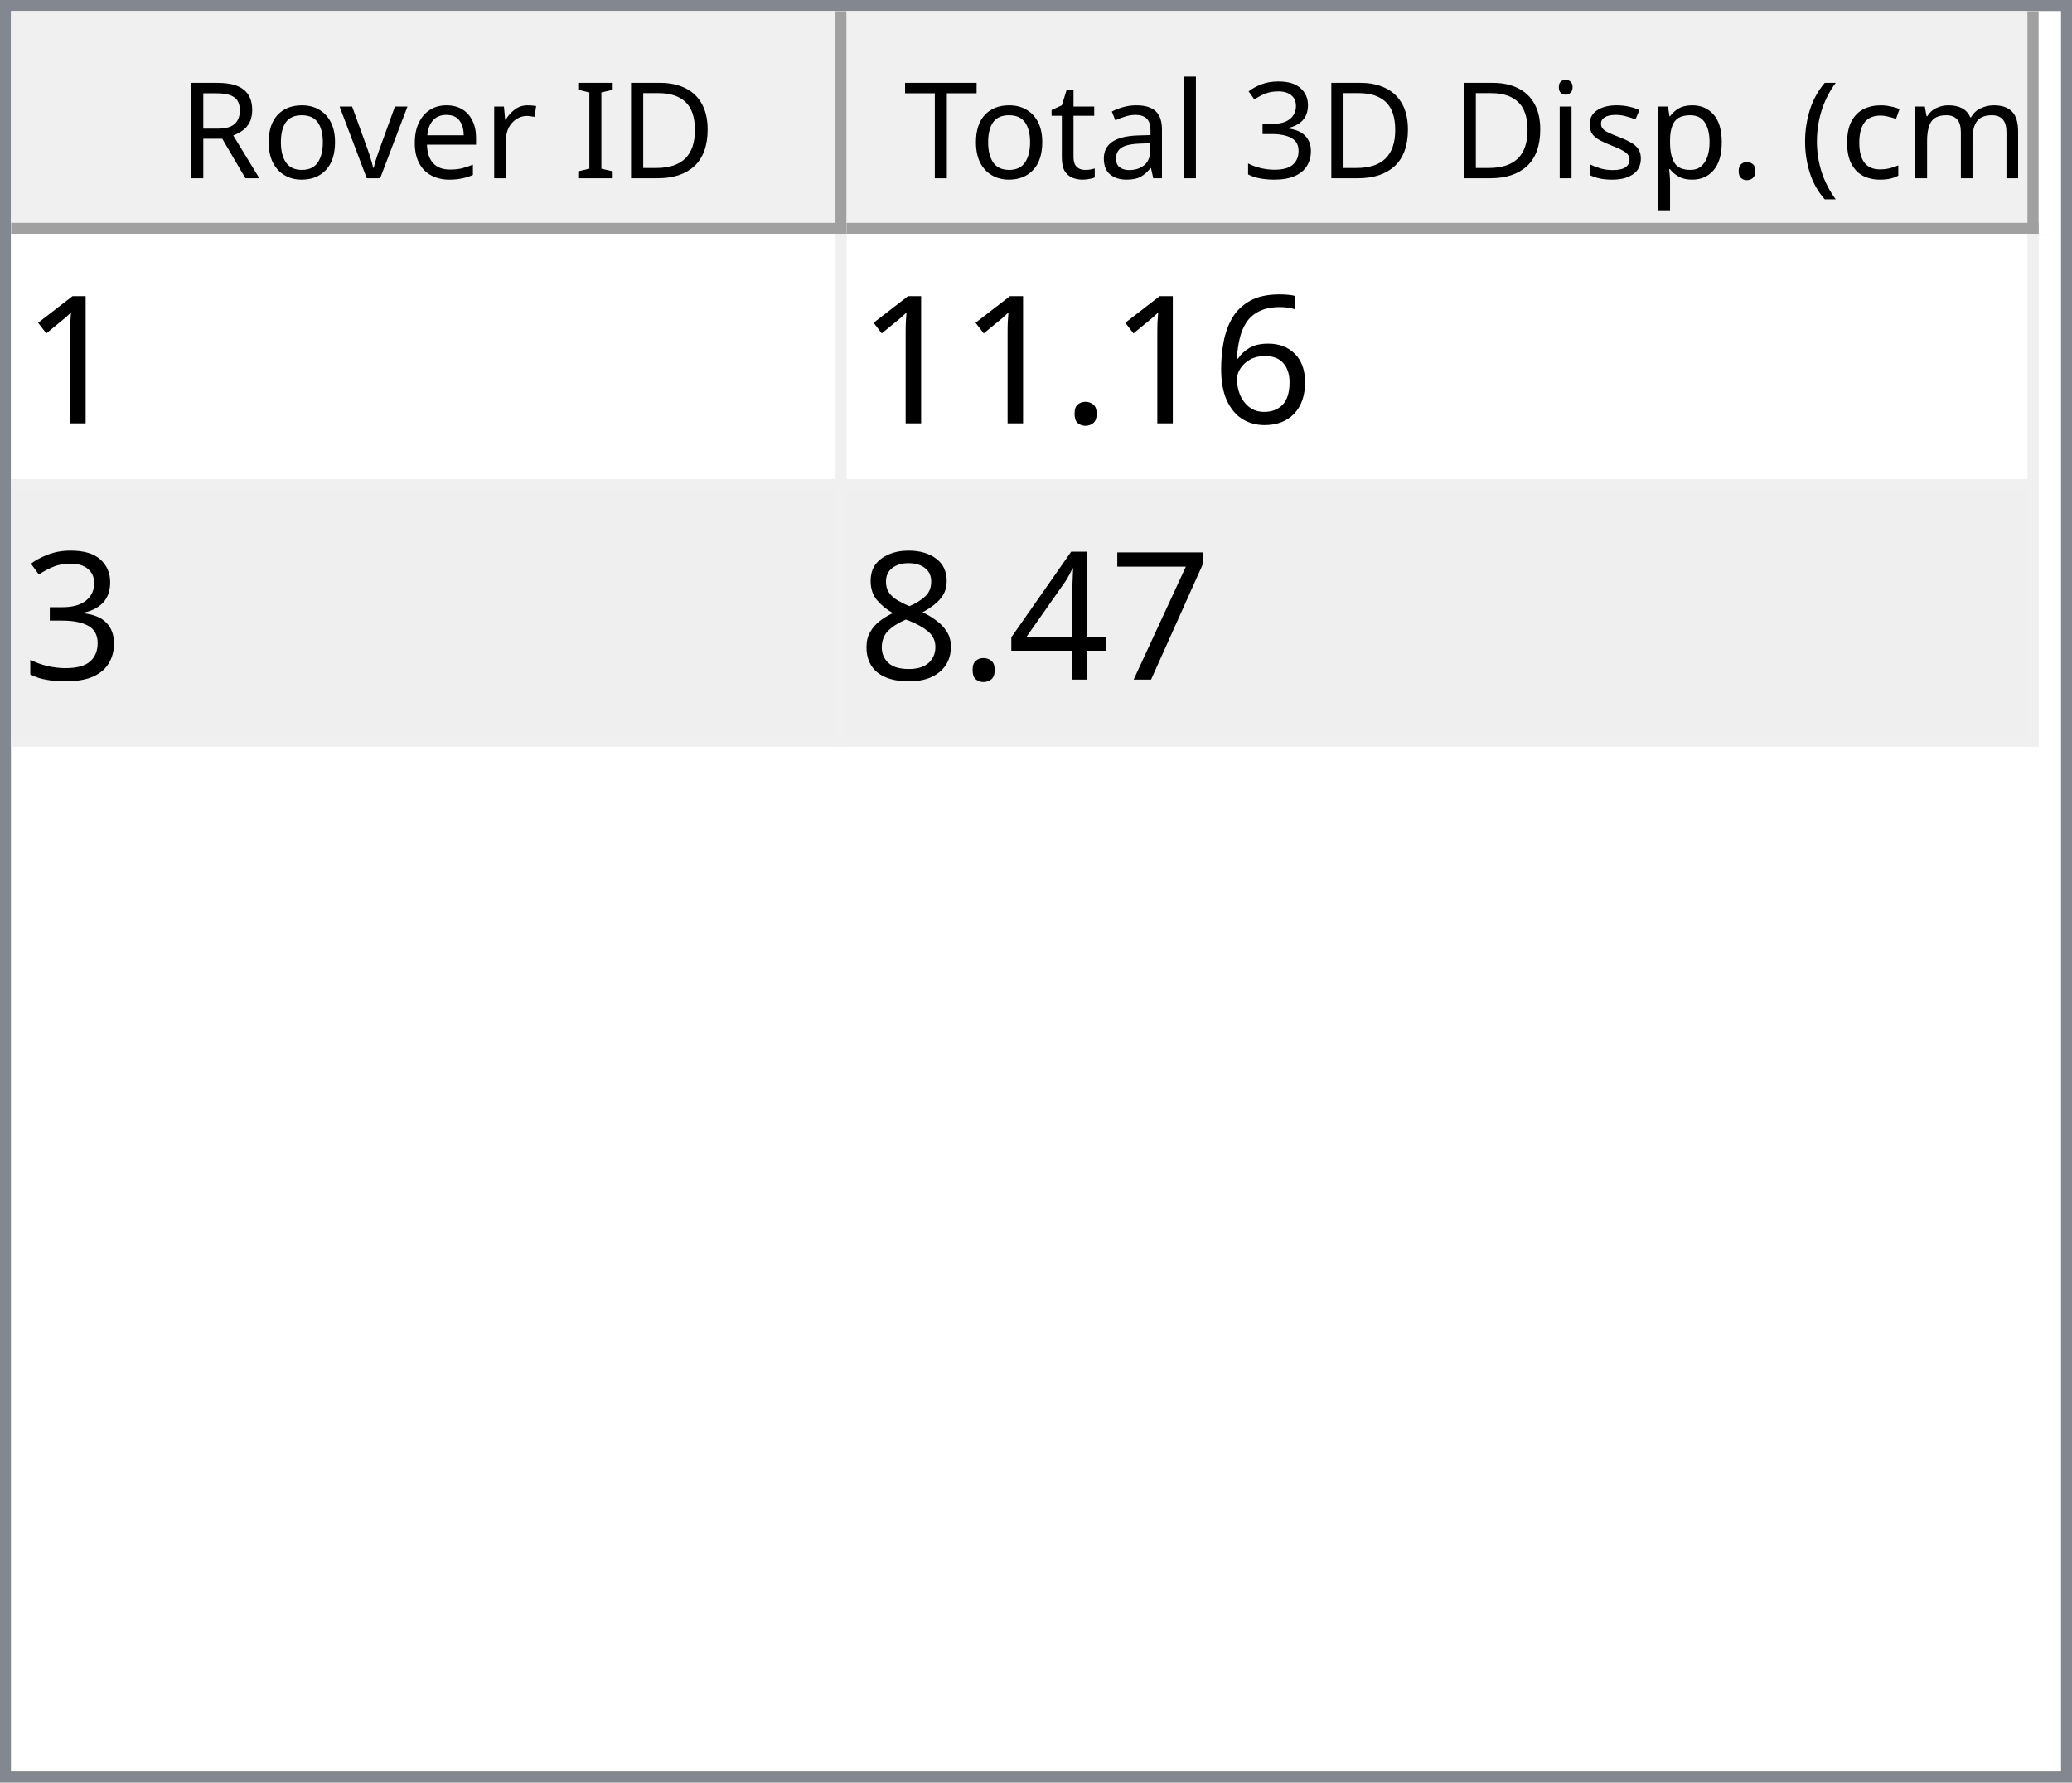
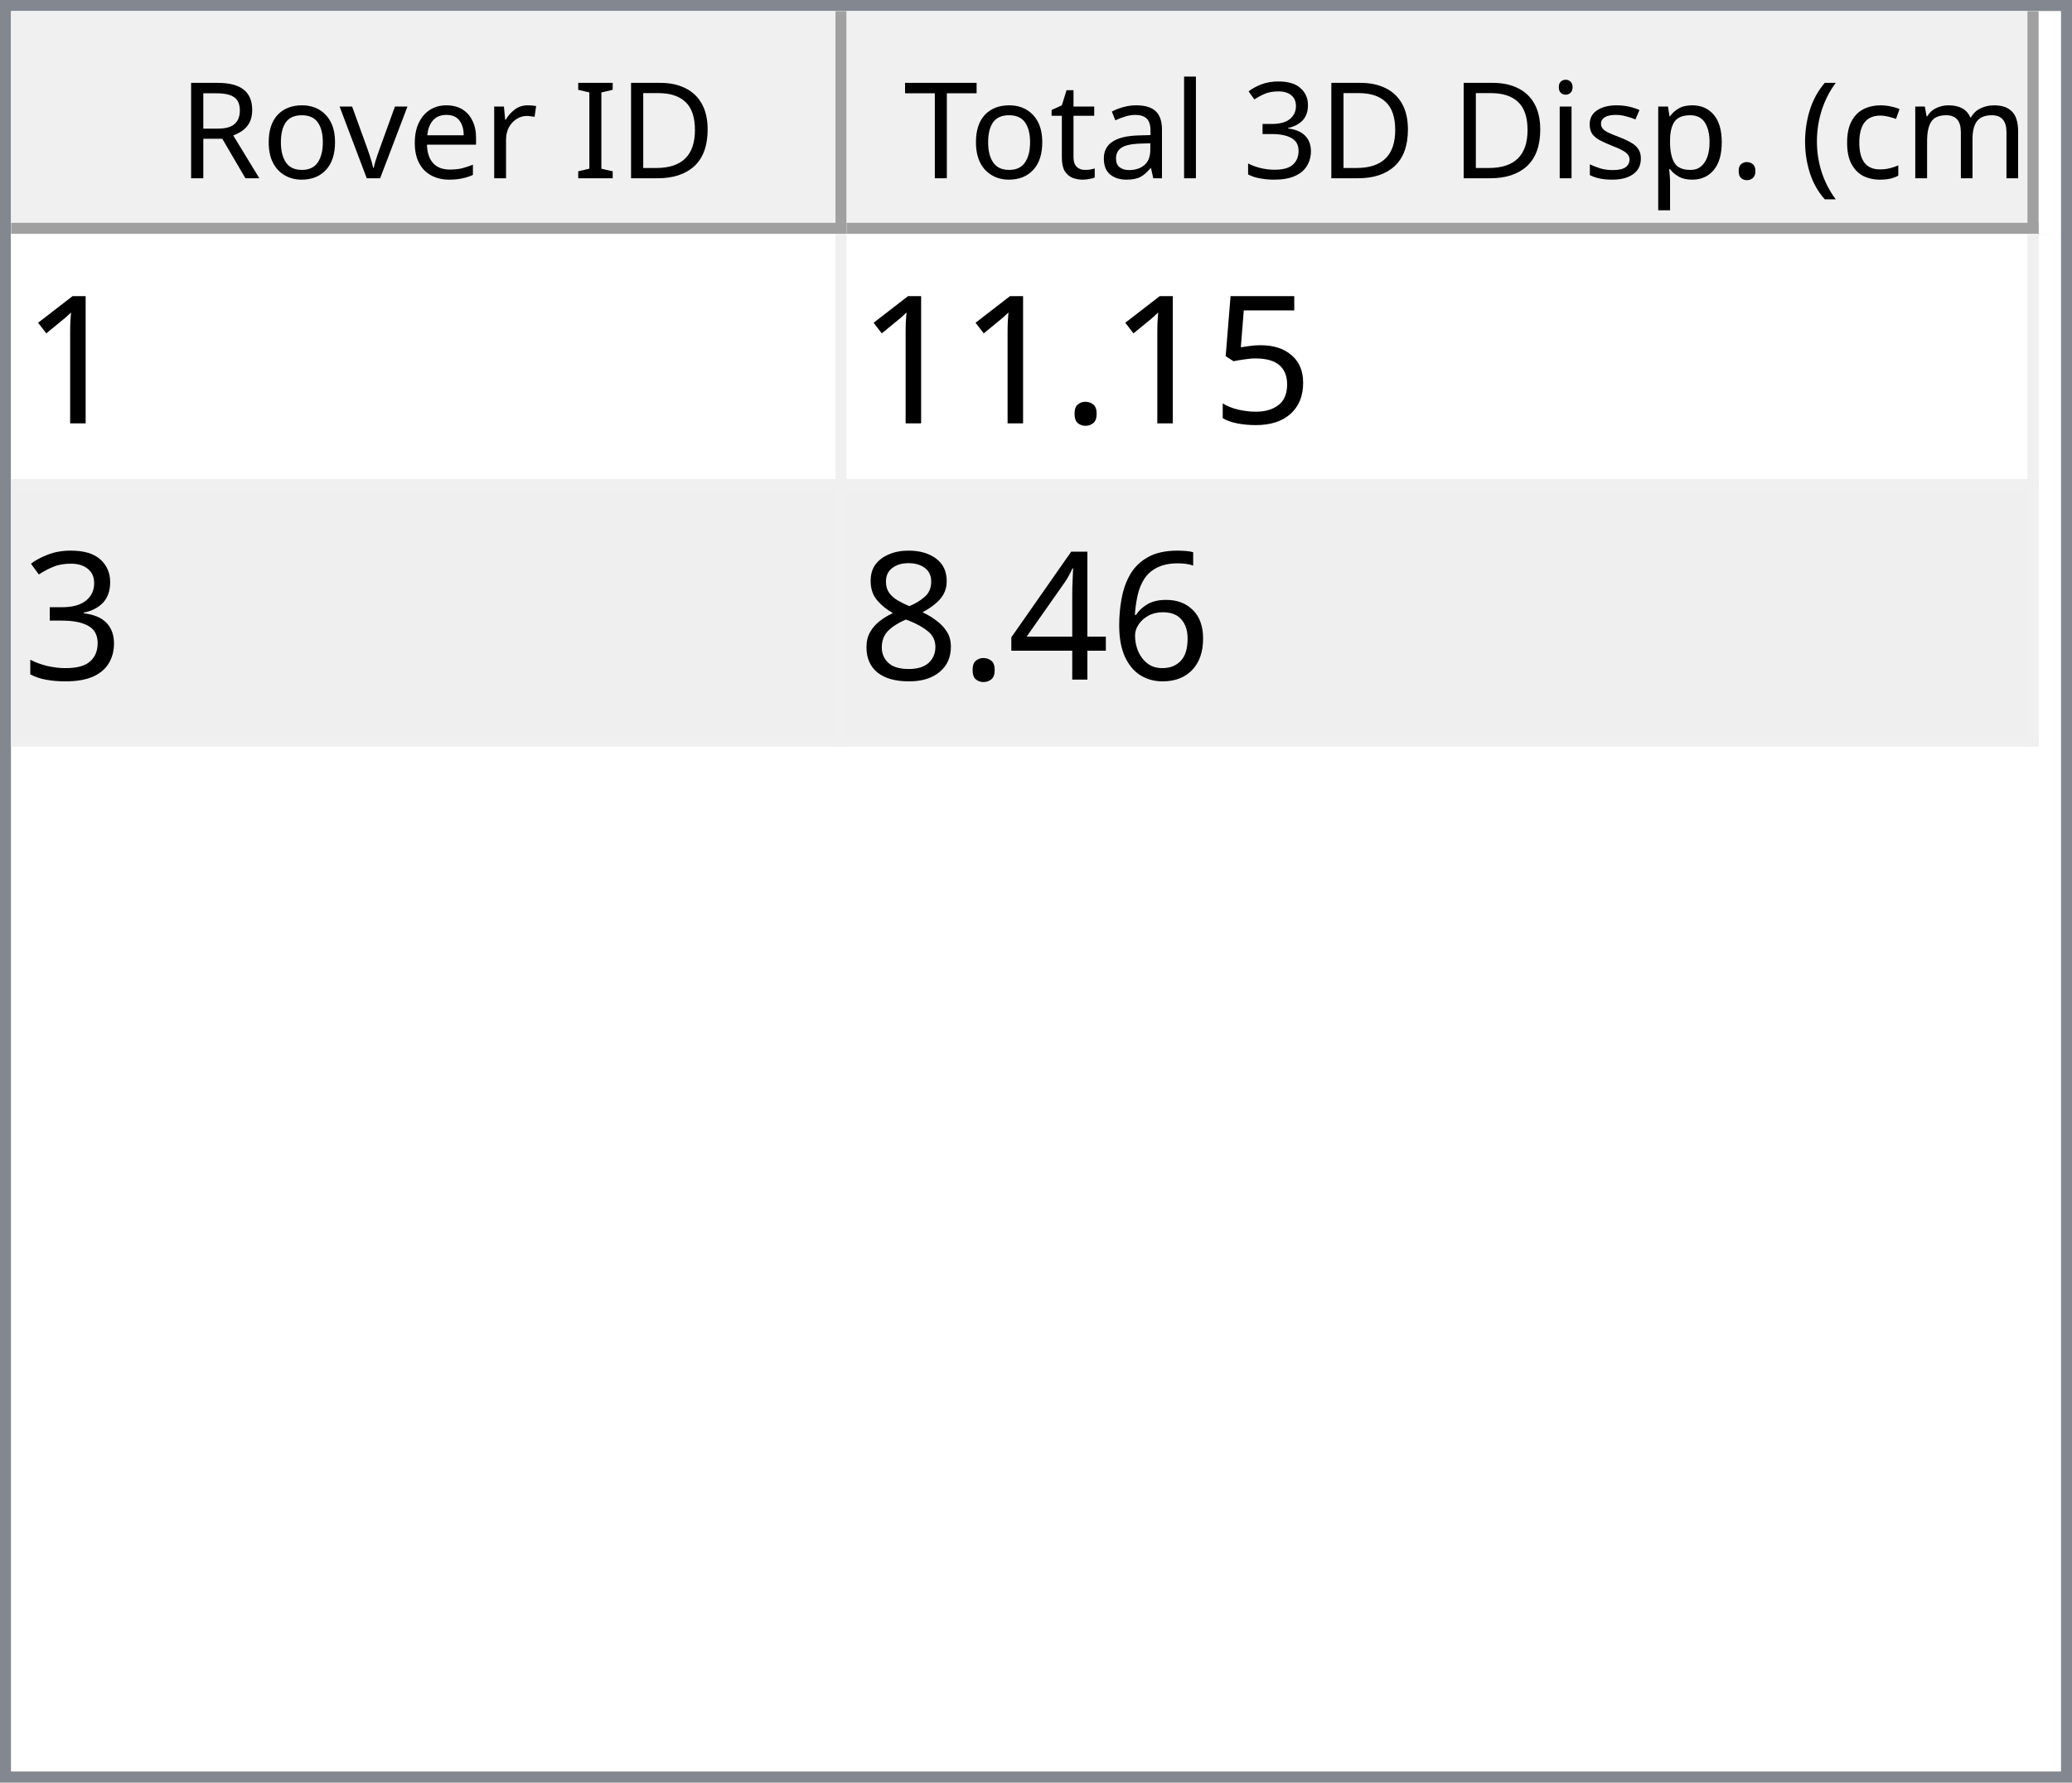
<svg xmlns="http://www.w3.org/2000/svg" style="fill-opacity:1; color-rendering:auto; color-interpolation:auto; text-rendering:auto; stroke:black; stroke-linecap:square; stroke-miterlimit:10; shape-rendering:auto; stroke-opacity:1; fill:black; stroke-dasharray:none; font-weight:normal; stroke-width:1; font-family:'Dialog'; font-style:normal; stroke-linejoin:miter; font-size:12px; stroke-dashoffset:0; image-rendering:auto;" width="186" height="160">
  <defs id="genericDefs" />
  <g>
    <defs id="defs1">
      <clipPath clipPathUnits="userSpaceOnUse" id="clipPath1">
        <path d="M0 0 L186 0 L186 160 L0 160 L0 0 Z" />
      </clipPath>
      <clipPath clipPathUnits="userSpaceOnUse" id="clipPath2">
        <path d="M0 0 L0 160 L186 160 L186 0 Z" />
      </clipPath>
      <clipPath clipPathUnits="userSpaceOnUse" id="clipPath3">
        <path d="M0 0 L0 20 L184 20 L184 0 Z" />
      </clipPath>
      <clipPath clipPathUnits="userSpaceOnUse" id="clipPath4">
        <path d="M0 0 L0 20 L75 20 L75 0 Z" />
      </clipPath>
      <clipPath clipPathUnits="userSpaceOnUse" id="clipPath5">
        <path d="M1 1 L1 19 L74 19 L74 1 Z" />
      </clipPath>
      <clipPath clipPathUnits="userSpaceOnUse" id="clipPath6">
        <path d="M0 0 L0 18 L73 18 L73 0 Z" />
      </clipPath>
      <clipPath clipPathUnits="userSpaceOnUse" id="clipPath7">
        <path d="M-0.5 -0.5 L-0.5 19.5 L74.5 19.5 L74.5 -0.5 Z" />
      </clipPath>
      <clipPath clipPathUnits="userSpaceOnUse" id="clipPath8">
        <path d="M0 0 L0 20 L107 20 L107 0 Z" />
      </clipPath>
      <clipPath clipPathUnits="userSpaceOnUse" id="clipPath9">
        <path d="M1 1 L1 19 L106 19 L106 1 Z" />
      </clipPath>
      <clipPath clipPathUnits="userSpaceOnUse" id="clipPath10">
        <path d="M0 0 L0 18 L105 18 L105 0 Z" />
      </clipPath>
      <clipPath clipPathUnits="userSpaceOnUse" id="clipPath11">
        <path d="M-0.5 -0.5 L-0.5 19.5 L106.5 19.5 L106.5 -0.5 Z" />
      </clipPath>
      <clipPath clipPathUnits="userSpaceOnUse" id="clipPath12">
        <path d="M0 0 L0 138 L184 138 L184 0 Z" />
      </clipPath>
      <clipPath clipPathUnits="userSpaceOnUse" id="clipPath13">
        <path d="M0 0 L0 46 L182 46 L182 0 Z" />
      </clipPath>
      <clipPath clipPathUnits="userSpaceOnUse" id="clipPath14">
        <path d="M-0.5 -0.5 L-0.5 45.5 L181.5 45.5 L181.5 -0.5 Z" />
      </clipPath>
      <clipPath clipPathUnits="userSpaceOnUse" id="clipPath15">
        <path d="M0 0 L0 22 L74 22 L74 0 Z" />
      </clipPath>
      <clipPath clipPathUnits="userSpaceOnUse" id="clipPath16">
        <path d="M0 0 L0 22 L106 22 L106 0 Z" />
      </clipPath>
      <font horiz-adv-x="64.551" id="font1">
        <font-face ascent="107.91" descent="25.098" units-per-em="100" style="font-style:normal; font-family:Segoe UI; font-weight:normal;" />
        <missing-glyph horiz-adv-x="64.551" d="M8.109 0 L8.109 68.266 L56.453 68.266 L56.453 0 L8.109 0 ZM15.328 7.234 L49.219 7.234 L49.219 61.031 L15.328 61.031 L15.328 7.234 Z" />
        <glyph unicode="D" horiz-adv-x="70.117" d="M9.188 0 L9.188 70.016 L28.516 70.016 Q65.531 70.016 65.531 35.891 Q65.531 19.672 55.25 9.836 Q44.969 0 27.734 0 L9.188 0 ZM17.391 62.594 L17.391 7.422 L27.828 7.422 Q41.609 7.422 49.273 14.797 Q56.938 22.172 56.938 35.688 Q56.938 62.594 28.328 62.594 L17.391 62.594 Z" />
        <glyph unicode="I" horiz-adv-x="26.611" d="M17.391 0 L9.188 0 L9.188 70.016 L17.391 70.016 L17.391 0 Z" />
        <glyph unicode=" " horiz-adv-x="27.393" d="" />
        <glyph unicode="r" horiz-adv-x="34.766" d="M34.188 41.891 Q32.078 43.5 28.125 43.5 Q23 43.5 19.555 38.672 Q16.109 33.844 16.109 25.484 L16.109 0 L8.109 0 L8.109 50 L16.109 50 L16.109 39.703 L16.312 39.703 Q18.016 44.969 21.531 47.922 Q25.047 50.875 29.391 50.875 Q32.516 50.875 34.188 50.203 L34.188 41.891 Z" />
        <glyph unicode="e" horiz-adv-x="52.295" d="M48.297 23 L12.984 23 Q13.188 14.656 17.484 10.109 Q21.781 5.562 29.297 5.562 Q37.75 5.562 44.828 11.141 L44.828 3.609 Q38.234 -1.172 27.391 -1.172 Q16.797 -1.172 10.742 5.641 Q4.688 12.453 4.688 24.812 Q4.688 36.469 11.305 43.82 Q17.922 51.172 27.734 51.172 Q37.547 51.172 42.922 44.828 Q48.297 38.484 48.297 27.203 L48.297 23 ZM40.094 29.781 Q40.047 36.719 36.75 40.578 Q33.453 44.438 27.594 44.438 Q21.922 44.438 17.969 40.383 Q14.016 36.328 13.094 29.781 L40.094 29.781 Z" />
        <glyph unicode="v" horiz-adv-x="47.9" d="M47.406 50 L27.484 0 L19.625 0 L0.688 50 L9.469 50 L22.172 13.672 Q23.578 9.672 23.922 6.688 L24.125 6.688 Q24.609 10.453 25.688 13.484 L38.969 50 L47.406 50 Z" />
        <glyph unicode="o" horiz-adv-x="58.594" d="M29 -1.172 Q17.922 -1.172 11.305 5.836 Q4.688 12.844 4.688 24.422 Q4.688 37.016 11.57 44.094 Q18.453 51.172 30.172 51.172 Q41.359 51.172 47.633 44.289 Q53.906 37.406 53.906 25.203 Q53.906 13.234 47.141 6.031 Q40.375 -1.172 29 -1.172 ZM29.594 44.438 Q21.875 44.438 17.383 39.188 Q12.891 33.938 12.891 24.703 Q12.891 15.828 17.43 10.695 Q21.969 5.562 29.594 5.562 Q37.359 5.562 41.531 10.594 Q45.703 15.625 45.703 24.906 Q45.703 34.281 41.531 39.359 Q37.359 44.438 29.594 44.438 Z" />
        <glyph unicode="R" horiz-adv-x="59.814" d="M59.375 0 L49.609 0 L37.891 19.625 Q36.281 22.359 34.766 24.289 Q33.25 26.219 31.664 27.438 Q30.078 28.656 28.25 29.219 Q26.422 29.781 24.125 29.781 L17.391 29.781 L17.391 0 L9.188 0 L9.188 70.016 L30.078 70.016 Q34.672 70.016 38.555 68.867 Q42.438 67.719 45.289 65.375 Q48.141 63.031 49.758 59.547 Q51.375 56.062 51.375 51.375 Q51.375 47.703 50.273 44.656 Q49.172 41.609 47.148 39.211 Q45.125 36.812 42.266 35.133 Q39.406 33.453 35.844 32.516 L35.844 32.328 Q37.594 31.547 38.891 30.547 Q40.188 29.547 41.359 28.18 Q42.531 26.812 43.68 25.078 Q44.828 23.344 46.234 21.047 L59.375 0 ZM17.391 62.594 L17.391 37.203 L28.516 37.203 Q31.594 37.203 34.203 38.133 Q36.812 39.062 38.719 40.797 Q40.625 42.531 41.703 45.047 Q42.781 47.562 42.781 50.688 Q42.781 56.297 39.141 59.445 Q35.5 62.594 28.609 62.594 L17.391 62.594 Z" />
        <glyph unicode=")" horiz-adv-x="30.176" d="M8.297 -15.922 L1.172 -15.922 Q16.406 2.344 16.406 26.812 Q16.406 51.469 1.078 70.016 L8.297 70.016 Q23.531 52.156 23.531 26.703 Q23.531 1.375 8.297 -15.922 Z" />
        <glyph unicode="m" horiz-adv-x="86.133" d="M79.109 0 L71.094 0 L71.094 28.719 Q71.094 37.016 68.531 40.727 Q65.969 44.438 59.906 44.438 Q54.781 44.438 51.195 39.75 Q47.609 35.062 47.609 28.516 L47.609 0 L39.594 0 L39.594 29.688 Q39.594 44.438 28.219 44.438 Q22.953 44.438 19.531 40.016 Q16.109 35.594 16.109 28.516 L16.109 0 L8.109 0 L8.109 50 L16.109 50 L16.109 42.094 L16.312 42.094 Q21.625 51.172 31.844 51.172 Q36.969 51.172 40.773 48.312 Q44.578 45.453 46 40.828 Q51.562 51.172 62.594 51.172 Q79.109 51.172 79.109 30.812 L79.109 0 Z" />
        <glyph unicode="c" horiz-adv-x="46.191" d="M42.188 2.297 Q36.422 -1.172 28.516 -1.172 Q17.828 -1.172 11.258 5.789 Q4.688 12.75 4.688 23.828 Q4.688 36.188 11.766 43.68 Q18.844 51.172 30.672 51.172 Q37.25 51.172 42.281 48.734 L42.281 40.531 Q36.719 44.438 30.375 44.438 Q22.703 44.438 17.797 38.945 Q12.891 33.453 12.891 24.516 Q12.891 15.719 17.508 10.641 Q22.125 5.562 29.891 5.562 Q36.422 5.562 42.188 9.906 L42.188 2.297 Z" />
        <glyph unicode="(" horiz-adv-x="30.176" d="M29.109 -15.922 L21.969 -15.922 Q6.844 1.375 6.844 26.703 Q6.844 52.156 21.969 70.016 L29.203 70.016 Q13.875 51.469 13.875 26.812 Q13.875 2.344 29.109 -15.922 Z" />
        <glyph unicode="." horiz-adv-x="21.68" d="M10.891 -1.078 Q8.641 -1.078 7.055 0.539 Q5.469 2.156 5.469 4.391 Q5.469 6.641 7.055 8.273 Q8.641 9.906 10.891 9.906 Q13.188 9.906 14.797 8.273 Q16.406 6.641 16.406 4.391 Q16.406 2.156 14.797 0.539 Q13.188 -1.078 10.891 -1.078 Z" />
        <glyph unicode="p" horiz-adv-x="58.789" d="M16.312 7.234 L16.109 7.234 L16.109 -23 L8.109 -23 L8.109 50 L16.109 50 L16.109 41.219 L16.312 41.219 Q22.219 51.172 33.594 51.172 Q43.266 51.172 48.688 44.461 Q54.109 37.75 54.109 26.469 Q54.109 13.922 48 6.375 Q41.891 -1.172 31.297 -1.172 Q21.578 -1.172 16.312 7.234 ZM16.109 27.391 L16.109 20.406 Q16.109 14.203 20.141 9.883 Q24.172 5.562 30.375 5.562 Q37.641 5.562 41.773 11.133 Q45.906 16.703 45.906 26.609 Q45.906 34.969 42.047 39.703 Q38.188 44.438 31.594 44.438 Q24.609 44.438 20.359 39.578 Q16.109 34.719 16.109 27.391 Z" />
        <glyph unicode="s" horiz-adv-x="42.432" d="M5.078 1.812 L5.078 10.406 Q11.625 5.562 19.484 5.562 Q30.031 5.562 30.031 12.594 Q30.031 14.594 29.125 15.992 Q28.219 17.391 26.68 18.461 Q25.141 19.531 23.07 20.383 Q21 21.234 18.609 22.172 Q15.281 23.484 12.766 24.828 Q10.25 26.172 8.57 27.859 Q6.891 29.547 6.031 31.695 Q5.172 33.844 5.172 36.719 Q5.172 40.234 6.789 42.945 Q8.406 45.656 11.086 47.484 Q13.766 49.312 17.211 50.242 Q20.656 51.172 24.312 51.172 Q30.812 51.172 35.938 48.922 L35.938 40.828 Q30.422 44.438 23.25 44.438 Q21 44.438 19.195 43.922 Q17.391 43.406 16.094 42.477 Q14.797 41.547 14.086 40.258 Q13.375 38.969 13.375 37.406 Q13.375 35.453 14.086 34.133 Q14.797 32.812 16.164 31.789 Q17.531 30.766 19.484 29.938 Q21.438 29.109 23.922 28.125 Q27.25 26.859 29.883 25.516 Q32.516 24.172 34.375 22.484 Q36.234 20.797 37.234 18.602 Q38.234 16.406 38.234 13.375 Q38.234 9.672 36.602 6.938 Q34.969 4.203 32.234 2.398 Q29.5 0.594 25.93 -0.289 Q22.359 -1.172 18.453 -1.172 Q10.75 -1.172 5.078 1.812 Z" />
        <glyph unicode="i" horiz-adv-x="24.219" d="M12.203 62.703 Q10.062 62.703 8.547 64.164 Q7.031 65.625 7.031 67.875 Q7.031 70.125 8.547 71.609 Q10.062 73.094 12.203 73.094 Q14.406 73.094 15.945 71.609 Q17.484 70.125 17.484 67.875 Q17.484 65.719 15.945 64.211 Q14.406 62.703 12.203 62.703 ZM16.109 0 L8.109 0 L8.109 50 L16.109 50 L16.109 0 Z" />
        <glyph unicode="3" horiz-adv-x="53.906" d="M46.531 19.828 Q46.531 15.094 44.75 11.211 Q42.969 7.328 39.719 4.57 Q36.469 1.812 31.93 0.297 Q27.391 -1.219 21.922 -1.219 Q11.922 -1.219 6 2.594 L6 11.188 Q13.094 5.609 22.219 5.609 Q25.875 5.609 28.828 6.539 Q31.781 7.469 33.906 9.227 Q36.031 10.984 37.18 13.477 Q38.328 15.969 38.328 19.094 Q38.328 32.812 18.797 32.812 L12.984 32.812 L12.984 39.594 L18.5 39.594 Q35.797 39.594 35.797 52.484 Q35.797 64.406 22.609 64.406 Q15.188 64.406 8.688 59.422 L8.688 67.188 Q15.375 71.188 24.609 71.188 Q29 71.188 32.57 69.969 Q36.141 68.75 38.68 66.555 Q41.219 64.359 42.609 61.281 Q44 58.203 44 54.5 Q44 40.672 30.031 36.719 L30.031 36.531 Q33.594 36.141 36.625 34.797 Q39.656 33.453 41.852 31.305 Q44.047 29.156 45.289 26.25 Q46.531 23.344 46.531 19.828 Z" />
        <glyph unicode="l" horiz-adv-x="24.219" d="M16.109 0 L8.109 0 L8.109 74.031 L16.109 74.031 L16.109 0 Z" />
        <glyph unicode="a" horiz-adv-x="50.879" d="M43.891 0 L35.891 0 L35.891 7.812 L35.688 7.812 Q30.469 -1.172 20.312 -1.172 Q12.844 -1.172 8.617 2.781 Q4.391 6.734 4.391 13.281 Q4.391 27.297 20.906 29.594 L35.891 31.688 Q35.891 44.438 25.594 44.438 Q16.547 44.438 9.281 38.281 L9.281 46.484 Q16.656 51.172 26.266 51.172 Q43.891 51.172 43.891 32.516 L43.891 0 ZM35.891 25.297 L23.828 23.641 Q18.266 22.859 15.43 20.875 Q12.594 18.891 12.594 13.875 Q12.594 10.203 15.211 7.883 Q17.828 5.562 22.172 5.562 Q28.125 5.562 32.008 9.742 Q35.891 13.922 35.891 20.312 L35.891 25.297 Z" />
        <glyph unicode="t" horiz-adv-x="33.887" d="M31.297 0.484 Q28.469 -1.078 23.828 -1.078 Q10.688 -1.078 10.688 13.578 L10.688 43.172 L2.094 43.172 L2.094 50 L10.688 50 L10.688 62.203 L18.703 64.797 L18.703 50 L31.297 50 L31.297 43.172 L18.703 43.172 L18.703 14.984 Q18.703 9.969 20.414 7.82 Q22.125 5.672 26.078 5.672 Q29.109 5.672 31.297 7.328 L31.297 0.484 Z" />
        <glyph unicode="T" horiz-adv-x="52.393" d="M50.594 62.594 L30.375 62.594 L30.375 0 L22.172 0 L22.172 62.594 L2 62.594 L2 70.016 L50.594 70.016 L50.594 62.594 Z" />
      </font>
      <font horiz-adv-x="75.0" id="font2">
        <font-face ascent="100.537" descent="21.973" units-per-em="100" style="font-style:normal; font-family:sans-serif; font-weight:normal;" />
        <missing-glyph horiz-adv-x="75.0" d="M12.5 0 L12.5 62.5 L62.5 62.5 L62.5 0 L12.5 0 ZM14.062 1.562 L60.938 1.562 L60.938 60.938 L14.062 60.938 L14.062 1.562 Z" />
        <glyph unicode="1" horiz-adv-x="55.615" d="M37.25 0 L28.469 0 L28.469 56 Q25.297 52.984 20.141 49.953 Q14.984 46.922 10.891 45.406 L10.891 53.906 Q18.266 57.375 23.781 62.305 Q29.297 67.234 31.594 71.875 L37.25 71.875 L37.25 0 Z" />
-         <glyph unicode="6" horiz-adv-x="55.615" d="M49.75 54.047 L41.016 53.375 Q39.844 58.547 37.703 60.891 Q34.125 64.656 28.906 64.656 Q24.703 64.656 21.531 62.312 Q17.391 59.281 14.992 53.469 Q12.594 47.656 12.5 36.922 Q15.672 41.75 20.266 44.094 Q24.859 46.438 29.891 46.438 Q38.672 46.438 44.852 39.969 Q51.031 33.5 51.031 23.25 Q51.031 16.5 48.125 10.719 Q45.219 4.938 40.141 1.859 Q35.062 -1.219 28.609 -1.219 Q17.625 -1.219 10.695 6.859 Q3.766 14.938 3.766 33.5 Q3.766 54.25 11.422 63.672 Q18.109 71.875 29.438 71.875 Q37.891 71.875 43.289 67.141 Q48.688 62.406 49.75 54.047 ZM13.875 23.188 Q13.875 18.656 15.797 14.508 Q17.719 10.359 21.188 8.18 Q24.656 6 28.469 6 Q34.031 6 38.039 10.492 Q42.047 14.984 42.047 22.703 Q42.047 30.125 38.086 34.398 Q34.125 38.672 28.125 38.672 Q22.172 38.672 18.023 34.398 Q13.875 30.125 13.875 23.188 Z" />
+         <glyph unicode="5" horiz-adv-x="55.615" d="M4.156 18.75 L13.375 19.531 Q14.406 12.797 18.141 9.398 Q21.875 6 27.156 6 Q33.5 6 37.891 10.789 Q42.281 15.578 42.281 23.484 Q42.281 31 38.062 35.352 Q33.844 39.703 27 39.703 Q22.75 39.703 19.336 37.773 Q15.922 35.844 13.969 32.766 L5.719 33.844 L12.641 70.609 L48.25 70.609 L48.25 62.203 L19.672 62.203 L15.828 42.969 Q22.266 47.469 29.344 47.469 Q38.719 47.469 45.164 40.969 Q51.609 34.469 51.609 24.266 Q51.609 14.547 45.953 7.469 Q39.062 -1.219 27.156 -1.219 Q17.391 -1.219 11.211 4.25 Q5.031 9.719 4.156 18.75 Z" />
        <glyph unicode="." horiz-adv-x="27.783" d="M9.078 0 L9.078 10.016 L19.094 10.016 L19.094 0 L9.078 0 Z" />
        <glyph unicode="3" horiz-adv-x="55.615" d="M4.203 18.891 L12.984 20.062 Q14.5 12.594 18.141 9.297 Q21.781 6 27 6 Q33.203 6 37.477 10.297 Q41.75 14.594 41.75 20.953 Q41.75 27 37.797 30.93 Q33.844 34.859 27.734 34.859 Q25.25 34.859 21.531 33.891 L22.516 41.609 Q23.391 41.5 23.922 41.5 Q29.547 41.5 34.039 44.43 Q38.531 47.359 38.531 53.469 Q38.531 58.297 35.258 61.477 Q31.984 64.656 26.812 64.656 Q21.688 64.656 18.266 61.43 Q14.844 58.203 13.875 51.766 L5.078 53.328 Q6.688 62.156 12.398 67.016 Q18.109 71.875 26.609 71.875 Q32.469 71.875 37.398 69.359 Q42.328 66.844 44.945 62.5 Q47.562 58.156 47.562 53.266 Q47.562 48.641 45.07 44.828 Q42.578 41.016 37.703 38.766 Q44.047 37.312 47.562 32.695 Q51.078 28.078 51.078 21.141 Q51.078 11.766 44.242 5.25 Q37.406 -1.266 26.953 -1.266 Q17.531 -1.266 11.305 4.352 Q5.078 9.969 4.203 18.891 Z" />
-         <glyph unicode="7" horiz-adv-x="55.615" d="M4.734 62.203 L4.734 70.656 L51.078 70.656 L51.078 63.812 Q44.234 56.547 37.523 44.484 Q30.812 32.422 27.156 19.672 Q24.516 10.688 23.781 0 L14.75 0 Q14.891 8.453 18.062 20.414 Q21.234 32.375 27.172 43.484 Q33.109 54.594 39.797 62.203 L4.734 62.203 Z" />
+         <glyph unicode="6" horiz-adv-x="55.615" d="M49.75 54.047 L41.016 53.375 Q39.844 58.547 37.703 60.891 Q34.125 64.656 28.906 64.656 Q24.703 64.656 21.531 62.312 Q17.391 59.281 14.992 53.469 Q12.594 47.656 12.5 36.922 Q15.672 41.75 20.266 44.094 Q24.859 46.438 29.891 46.438 Q38.672 46.438 44.852 39.969 Q51.031 33.5 51.031 23.25 Q51.031 16.5 48.125 10.719 Q45.219 4.938 40.141 1.859 Q35.062 -1.219 28.609 -1.219 Q17.625 -1.219 10.695 6.859 Q3.766 14.938 3.766 33.5 Q3.766 54.25 11.422 63.672 Q18.109 71.875 29.438 71.875 Q37.891 71.875 43.289 67.141 Q48.688 62.406 49.75 54.047 ZM13.875 23.188 Q13.875 18.656 15.797 14.508 Q17.719 10.359 21.188 8.18 Q24.656 6 28.469 6 Q34.031 6 38.039 10.492 Q42.047 14.984 42.047 22.703 Q42.047 30.125 38.086 34.398 Q34.125 38.672 28.125 38.672 Q22.172 38.672 18.023 34.398 Q13.875 30.125 13.875 23.188 Z" />
        <glyph unicode="4" horiz-adv-x="55.615" d="M32.328 0 L32.328 17.141 L1.266 17.141 L1.266 25.203 L33.938 71.578 L41.109 71.578 L41.109 25.203 L50.781 25.203 L50.781 17.141 L41.109 17.141 L41.109 0 L32.328 0 ZM32.328 25.203 L32.328 57.469 L9.906 25.203 L32.328 25.203 Z" />
        <glyph unicode="8" horiz-adv-x="55.615" d="M17.672 38.812 Q12.203 40.828 9.57 44.539 Q6.938 48.25 6.938 53.422 Q6.938 61.234 12.555 66.555 Q18.172 71.875 27.484 71.875 Q36.859 71.875 42.578 66.43 Q48.297 60.984 48.297 53.172 Q48.297 48.188 45.68 44.508 Q43.062 40.828 37.75 38.812 Q44.344 36.672 47.781 31.883 Q51.219 27.094 51.219 20.453 Q51.219 11.281 44.727 5.031 Q38.234 -1.219 27.641 -1.219 Q17.047 -1.219 10.547 5.055 Q4.047 11.328 4.047 20.703 Q4.047 27.688 7.594 32.398 Q11.141 37.109 17.672 38.812 ZM15.922 53.719 Q15.922 48.641 19.195 45.414 Q22.469 42.188 27.688 42.188 Q32.766 42.188 36.016 45.383 Q39.266 48.578 39.266 53.219 Q39.266 58.062 35.914 61.359 Q32.562 64.656 27.594 64.656 Q22.562 64.656 19.242 61.43 Q15.922 58.203 15.922 53.719 ZM13.094 20.656 Q13.094 16.891 14.875 13.375 Q16.656 9.859 20.172 7.93 Q23.688 6 27.734 6 Q34.031 6 38.133 10.055 Q42.234 14.109 42.234 20.359 Q42.234 26.703 38.016 30.859 Q33.797 35.016 27.438 35.016 Q21.234 35.016 17.164 30.914 Q13.094 26.812 13.094 20.656 Z" />
      </font>
    </defs>
    <g style="fill:white; stroke:white;">
      <rect x="0" y="0" width="186" style="clip-path:url(#clipPath1); stroke:none;" height="160" />
    </g>
    <g style="fill:white; text-rendering:optimizeSpeed; color-rendering:optimizeSpeed; image-rendering:optimizeSpeed; shape-rendering:crispEdges; stroke:white; color-interpolation:sRGB;">
      <rect x="0" width="186" height="160" y="0" style="stroke:none;" />
      <path style="stroke:none;" d="M0 160 L186 160 L186 0 L0 0 Z" />
    </g>
    <g style="fill:rgb(240,240,240); font-family:'Segoe UI'; stroke:rgb(240,240,240);">
      <rect x="0" y="0" width="186" style="clip-path:url(#clipPath2); stroke:none;" height="160" />
    </g>
    <g style="fill:rgb(130,135,144); font-family:'Segoe UI'; stroke:rgb(130,135,144);">
      <path d="M0 0 L186 0 L186 160 L0 160 L0 0 ZM1 1 L185 1 L185 159 L1 159 L1 1 Z" style="fill-rule:evenodd; clip-path:url(#clipPath2); stroke:none;" />
    </g>
    <g style="fill:white; font-family:'Segoe UI'; stroke:white;" transform="translate(1,1)">
      <rect x="0" y="0" width="184" style="clip-path:url(#clipPath3); stroke:none;" height="20" />
    </g>
    <g style="fill:rgb(240,240,240); font-family:'Segoe UI'; stroke:rgb(240,240,240);" transform="translate(1,1)">
      <rect x="0" y="0" width="75" style="clip-path:url(#clipPath4); stroke:none;" height="20" />
    </g>
    <g style="font-family:'Segoe UI';" transform="translate(2,2)">
      <text x="14" xml:space="preserve" y="14" style="clip-path:url(#clipPath6); stroke:none;">Rover ID</text>
    </g>
    <g style="fill:rgb(160,160,160); font-family:'Segoe UI'; stroke:rgb(160,160,160); stroke-linejoin:bevel;" transform="translate(1.5,1.5)">
      <line x1="74" x2="74" y1="0" style="fill:none; clip-path:url(#clipPath7);" y2="19" />
    </g>
    <g style="fill:rgb(160,160,160); font-family:'Segoe UI'; stroke:rgb(160,160,160); stroke-linejoin:bevel;" transform="matrix(1,0,0,1,1,1) translate(0.5,0.5)">
      <line x1="0" x2="74" y1="19" style="fill:none; clip-path:url(#clipPath7);" y2="19" />
    </g>
    <g style="fill:rgb(240,240,240); font-family:'Segoe UI'; stroke:rgb(240,240,240);" transform="translate(76,1)">
      <rect x="0" y="0" width="107" style="clip-path:url(#clipPath8); stroke:none;" height="20" />
    </g>
    <g style="font-family:'Segoe UI';" transform="translate(77,2)">
      <text x="1" xml:space="preserve" y="14" style="clip-path:url(#clipPath10); stroke:none;"> Total 3D Disp. (cm)</text>
    </g>
    <g style="fill:rgb(160,160,160); font-family:'Segoe UI'; stroke:rgb(160,160,160); stroke-linejoin:bevel;" transform="translate(76.5,1.5)">
      <line x1="106" x2="106" y1="0" style="fill:none; clip-path:url(#clipPath11);" y2="19" />
    </g>
    <g style="fill:rgb(160,160,160); font-family:'Segoe UI'; stroke:rgb(160,160,160); stroke-linejoin:bevel;" transform="matrix(1,0,0,1,76,1) translate(0.5,0.5)">
      <line x1="0" x2="106" y1="19" style="fill:none; clip-path:url(#clipPath11);" y2="19" />
    </g>
    <g style="fill:white; font-family:'Segoe UI'; stroke:white;" transform="translate(1,21)">
      <rect x="0" y="0" width="184" style="clip-path:url(#clipPath12); stroke:none;" height="138" />
    </g>
    <g style="fill:rgb(240,240,240); font-size:16px; font-family:sans-serif; stroke:rgb(240,240,240);" transform="translate(1,21)">
      <rect x="0" y="0" width="182" style="clip-path:url(#clipPath13); stroke:none;" height="46" />
      <line transform="translate(0.5,0.5)" x1="0" x2="181" y1="22" style="clip-path:url(#clipPath14); fill:none; stroke-linejoin:bevel;" y2="22" />
    </g>
    <g transform="matrix(1,0,0,1,1,21) translate(0.5,0.5)" style="fill:rgb(240,240,240); font-size:16px; font-family:sans-serif; stroke:rgb(240,240,240); stroke-linejoin:bevel;">
      <line x1="0" x2="181" y1="45" style="fill:none; clip-path:url(#clipPath14);" y2="45" />
    </g>
    <g transform="matrix(1,0,0,1,1,21) translate(0.5,0.5)" style="fill:rgb(240,240,240); font-size:16px; font-family:sans-serif; stroke:rgb(240,240,240); stroke-linejoin:bevel;">
      <line x1="74" x2="74" y1="0" style="fill:none; clip-path:url(#clipPath14);" y2="45" />
    </g>
    <g transform="matrix(1,0,0,1,1,21) translate(0.5,0.5)" style="fill:rgb(240,240,240); font-size:16px; font-family:sans-serif; stroke:rgb(240,240,240); stroke-linejoin:bevel;">
      <line x1="181" x2="181" y1="0" style="fill:none; clip-path:url(#clipPath14);" y2="45" />
    </g>
    <g style="fill:white; font-size:16px; font-family:sans-serif; stroke:white;" transform="matrix(1,0,0,1,1,21)">
      <rect x="0" y="0" width="74" style="clip-path:url(#clipPath15); stroke:none;" height="22" />
      <text x="1" y="17" style="fill:black; clip-path:url(#clipPath15); stroke:none;" xml:space="preserve">1</text>
    </g>
    <g style="fill:white; font-size:16px; font-family:sans-serif; stroke:white;" transform="matrix(1,0,0,1,1,21) translate(75,0)">
      <rect x="0" y="0" width="106" style="clip-path:url(#clipPath16); stroke:none;" height="22" />
-       <text x="1" y="17" style="fill:black; clip-path:url(#clipPath16); stroke:none;" xml:space="preserve">11.16</text>
+       <text x="1" y="17" style="fill:black; clip-path:url(#clipPath16); stroke:none;" xml:space="preserve">11.15</text>
    </g>
    <g style="fill:rgb(239,239,239); font-size:16px; font-family:sans-serif; stroke:rgb(239,239,239);" transform="matrix(1,0,0,1,1,21) translate(0,23)">
      <rect x="0" y="0" width="74" style="clip-path:url(#clipPath15); stroke:none;" height="22" />
      <text x="1" y="17" style="fill:black; clip-path:url(#clipPath15); stroke:none;" xml:space="preserve">3</text>
    </g>
    <g style="fill:rgb(239,239,239); font-size:16px; font-family:sans-serif; stroke:rgb(239,239,239);" transform="matrix(1,0,0,1,1,21) translate(75,23)">
      <rect x="0" y="0" width="106" style="clip-path:url(#clipPath16); stroke:none;" height="22" />
-       <text x="1" y="17" style="fill:black; clip-path:url(#clipPath16); stroke:none;" xml:space="preserve">8.47</text>
+       <text x="1" y="17" style="fill:black; clip-path:url(#clipPath16); stroke:none;" xml:space="preserve">8.46</text>
    </g>
  </g>
</svg>
